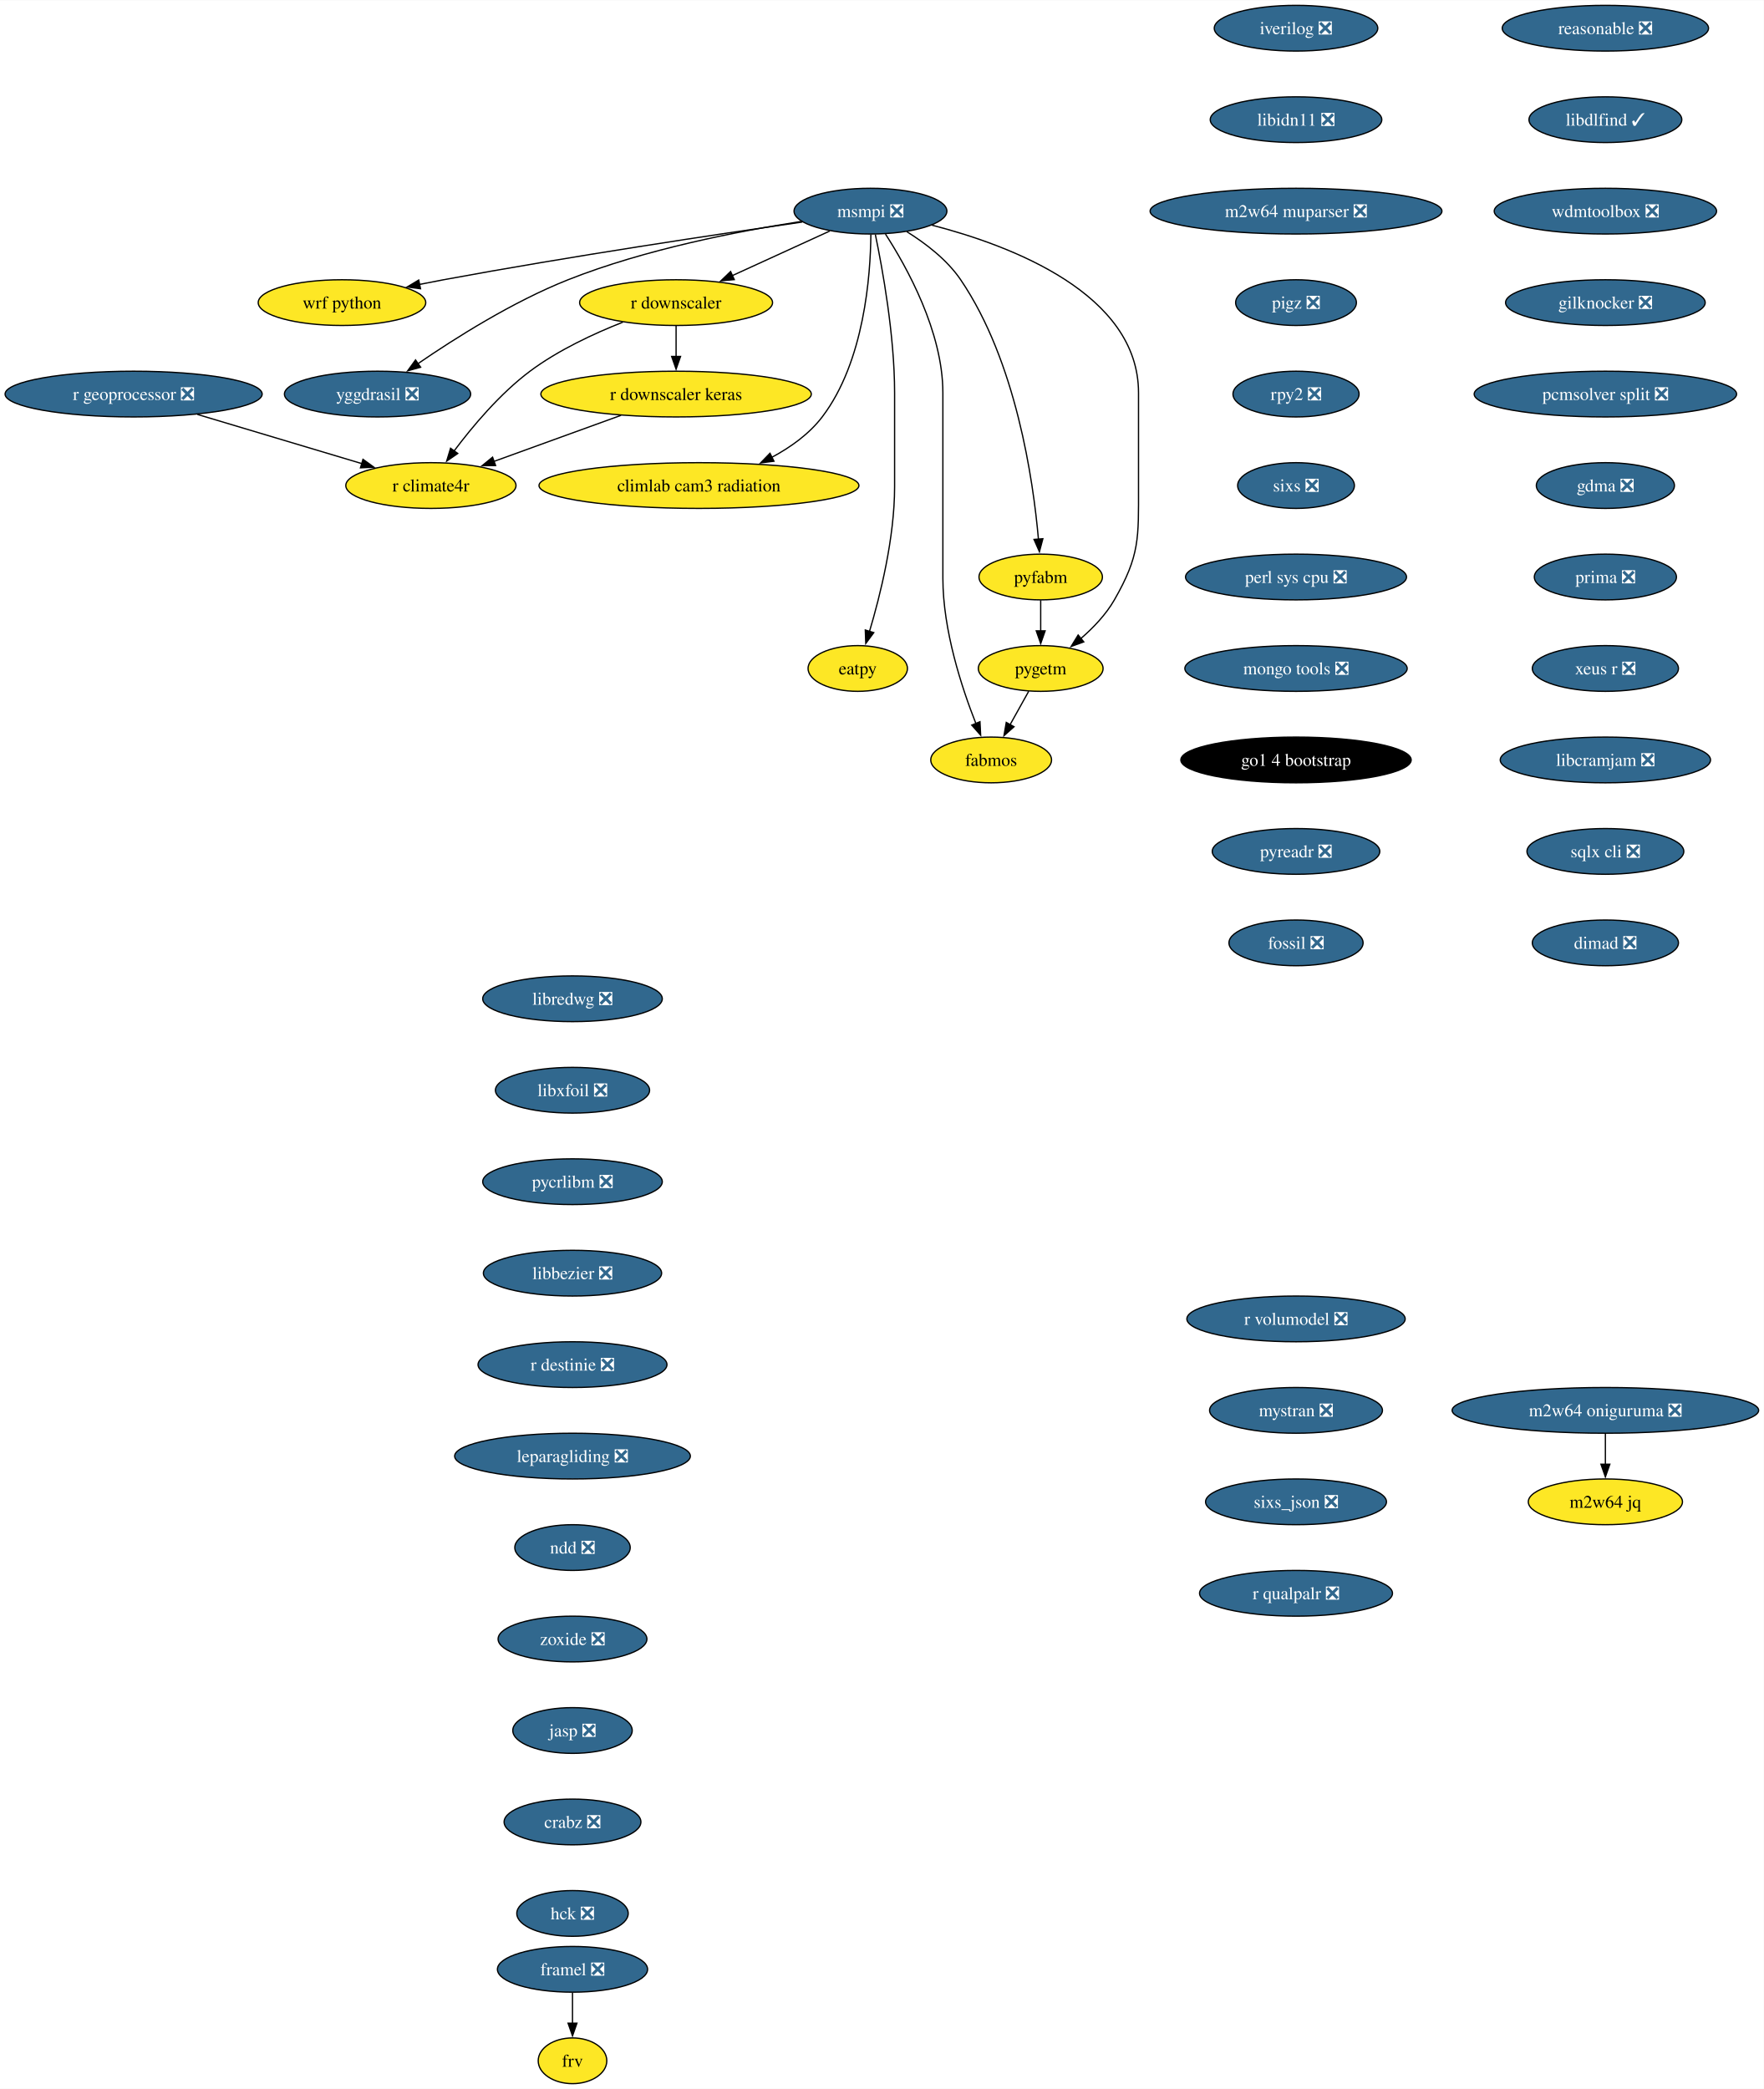
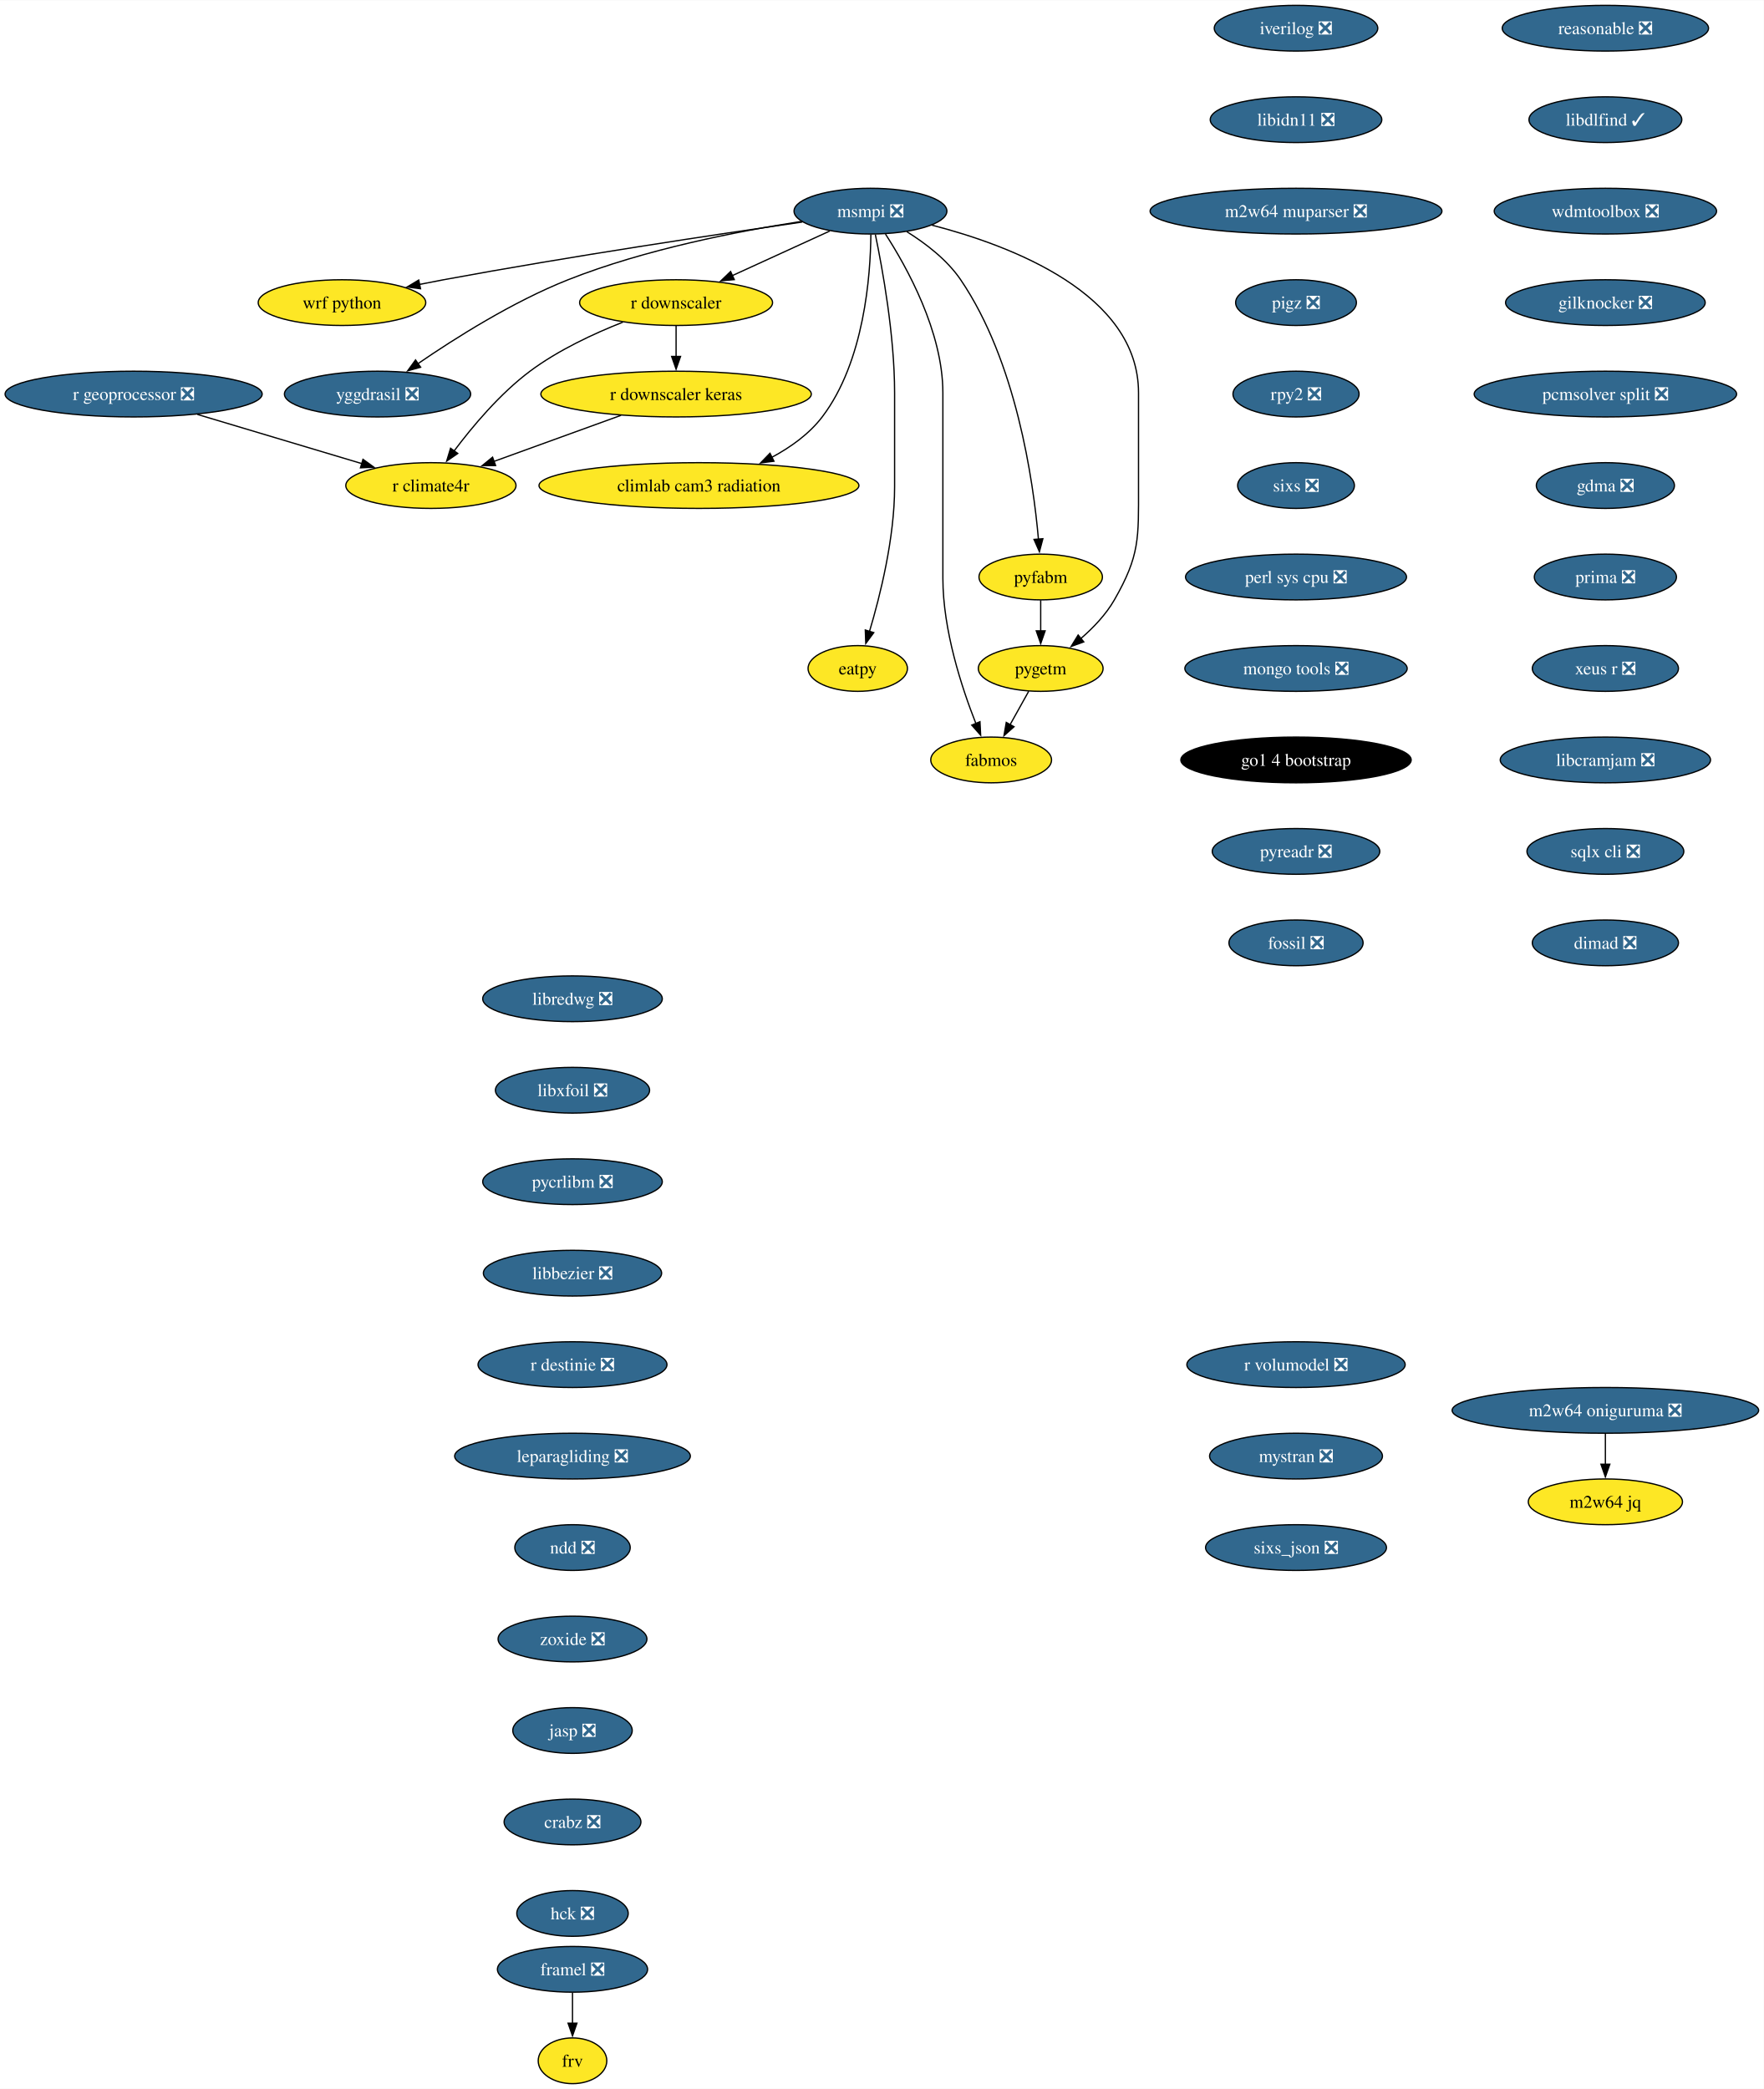
<svg xmlns="http://www.w3.org/2000/svg" xmlns:xlink="http://www.w3.org/1999/xlink" width="1388pt" height="1644pt" viewBox="0.00 0.00 1388.35 1644.00">
  <g id="graph0" class="graph" transform="scale(1 1) rotate(0) translate(4 1640)">
    <polygon fill="white" stroke="none" points="-4,4 -4,-1640 1384.35,-1640 1384.35,4 -4,4" />
    <g id="node1" class="node">
      <g id="a_node1">
        <a xlink:href="https://github.com/conda-forge/iverilog-feedstock/pull/25" xlink:title="iverilog ❎">
          <ellipse fill="#31688e" stroke="black" cx="1016.17" cy="-1618" rx="64.36" ry="18" />
          <text text-anchor="middle" x="1016.17" y="-1613.33" font-family="Times,serif" font-size="14.00" fill="white">iverilog ❎</text>
        </a>
      </g>
    </g>
    <g id="node2" class="node">
      <g id="a_node2">
        <a xlink:href="https://github.com/conda-forge/libidn11-feedstock/pull/13" xlink:title="libidn11 ❎">
          <ellipse fill="#31688e" stroke="black" cx="1016.17" cy="-1546" rx="67.52" ry="18" />
          <text text-anchor="middle" x="1016.17" y="-1541.33" font-family="Times,serif" font-size="14.00" fill="white">libidn11 ❎</text>
        </a>
      </g>
    </g>
    <g id="node3" class="node">
      <g id="a_node3">
        <a xlink:href="https://github.com/conda-forge/m2w64-muparser-feedstock/pull/13" xlink:title="m2w64 muparser ❎">
          <ellipse fill="#31688e" stroke="black" cx="1016.17" cy="-1474" rx="114.87" ry="18" />
          <text text-anchor="middle" x="1016.17" y="-1469.33" font-family="Times,serif" font-size="14.00" fill="white">m2w64 muparser ❎</text>
        </a>
      </g>
    </g>
    <g id="node4" class="node">
      <g id="a_node4">
        <a xlink:href="https://github.com/conda-forge/pigz-feedstock/pull/23" xlink:title="pigz ❎">
          <ellipse fill="#31688e" stroke="black" cx="1016.17" cy="-1402" rx="47.53" ry="18" />
          <text text-anchor="middle" x="1016.17" y="-1397.33" font-family="Times,serif" font-size="14.00" fill="white">pigz ❎</text>
        </a>
      </g>
    </g>
    <g id="node5" class="node">
      <g id="a_node5">
        <a xlink:href="https://github.com/conda-forge/rpy2-feedstock/pull/126" xlink:title="rpy2 ❎">
          <ellipse fill="#31688e" stroke="black" cx="1016.17" cy="-1330" rx="49.63" ry="18" />
          <text text-anchor="middle" x="1016.17" y="-1325.33" font-family="Times,serif" font-size="14.00" fill="white">rpy2 ❎</text>
        </a>
      </g>
    </g>
    <g id="node6" class="node">
      <g id="a_node6">
        <a xlink:href="https://github.com/conda-forge/sixs-feedstock/pull/17" xlink:title="sixs ❎">
          <ellipse fill="#31688e" stroke="black" cx="1016.17" cy="-1258" rx="45.95" ry="18" />
          <text text-anchor="middle" x="1016.17" y="-1253.33" font-family="Times,serif" font-size="14.00" fill="white">sixs ❎</text>
        </a>
      </g>
    </g>
    <g id="node7" class="node">
      <g id="a_node7">
        <a xlink:href="https://github.com/conda-forge/perl-sys-cpu-feedstock/pull/5" xlink:title="perl sys cpu ❎">
          <ellipse fill="#31688e" stroke="black" cx="1016.17" cy="-1186" rx="86.98" ry="18" />
          <text text-anchor="middle" x="1016.17" y="-1181.33" font-family="Times,serif" font-size="14.00" fill="white">perl sys cpu ❎</text>
        </a>
      </g>
    </g>
    <g id="node9" class="node">
      <g id="a_node9">
        <a xlink:href="https://github.com/conda-forge/mongo-tools-feedstock/pull/51" xlink:title="mongo tools ❎">
          <ellipse fill="#31688e" stroke="black" cx="1016.17" cy="-1114" rx="87.51" ry="18" />
          <text text-anchor="middle" x="1016.17" y="-1109.33" font-family="Times,serif" font-size="14.00" fill="white">mongo tools ❎</text>
        </a>
      </g>
    </g>
    <g id="node8" class="node">
      <g id="a_node8">
        <a xlink:href="https://github.com/conda-forge/wrf-python-feedstock" xlink:title="wrf python">
          <ellipse fill="#fde725" stroke="black" cx="265.19" cy="-1402" rx="65.94" ry="18" />
          <text text-anchor="middle" x="265.19" y="-1397.33" font-family="Times,serif" font-size="14.00">wrf python</text>
        </a>
      </g>
    </g>
    <g id="node10" class="node">
      <g id="a_node10">
        <a xlink:href="https://github.com/conda-forge/go1.4-bootstrap-feedstock" xlink:title="go1 4 bootstrap">
          <ellipse fill="#000000" stroke="black" cx="1016.17" cy="-1042" rx="90.67" ry="18" />
          <text text-anchor="middle" x="1016.17" y="-1037.33" font-family="Times,serif" font-size="14.00" fill="white">go1 4 bootstrap</text>
        </a>
      </g>
    </g>
    <g id="node11" class="node">
      <g id="a_node11">
        <a xlink:href="https://github.com/conda-forge/pyreadr-feedstock/pull/53" xlink:title="pyreadr ❎">
          <ellipse fill="#31688e" stroke="black" cx="1016.17" cy="-970" rx="65.94" ry="18" />
          <text text-anchor="middle" x="1016.17" y="-965.33" font-family="Times,serif" font-size="14.00" fill="white">pyreadr ❎</text>
        </a>
      </g>
    </g>
    <g id="node12" class="node">
      <g id="a_node12">
        <a xlink:href="https://github.com/conda-forge/fossil-feedstock/pull/23" xlink:title="fossil ❎">
          <ellipse fill="#31688e" stroke="black" cx="1016.17" cy="-898" rx="52.79" ry="18" />
          <text text-anchor="middle" x="1016.17" y="-893.33" font-family="Times,serif" font-size="14.00" fill="white">fossil ❎</text>
        </a>
      </g>
    </g>
    <g id="node13" class="node">
      <g id="a_node13">
        <a xlink:href="https://github.com/conda-forge/yggdrasil-feedstock/pull/47" xlink:title="yggdrasil ❎">
          <ellipse fill="#31688e" stroke="black" cx="293.19" cy="-1330" rx="73.3" ry="18" />
          <text text-anchor="middle" x="293.19" y="-1325.33" font-family="Times,serif" font-size="14.00" fill="white">yggdrasil ❎</text>
        </a>
      </g>
    </g>
    <g id="node14" class="node">
      <g id="a_node14">
        <a xlink:href="https://github.com/conda-forge/libredwg-feedstock/pull/91" xlink:title="libredwg ❎">
          <ellipse fill="#31688e" stroke="black" cx="446.65" cy="-854" rx="70.68" ry="18" />
          <text text-anchor="middle" x="446.65" y="-849.33" font-family="Times,serif" font-size="14.00" fill="white">libredwg ❎</text>
        </a>
      </g>
    </g>
    <g id="node15" class="node">
      <g id="a_node15">
        <a xlink:href="https://github.com/conda-forge/libxfoil-feedstock/pull/14" xlink:title="libxfoil ❎">
          <ellipse fill="#31688e" stroke="black" cx="446.65" cy="-782" rx="60.68" ry="18" />
          <text text-anchor="middle" x="446.65" y="-777.33" font-family="Times,serif" font-size="14.00" fill="white">libxfoil ❎</text>
        </a>
      </g>
    </g>
    <g id="node16" class="node">
      <g id="a_node16">
        <a xlink:href="https://github.com/conda-forge/pycrlibm-feedstock/pull/11" xlink:title="pycrlibm ❎">
          <ellipse fill="#31688e" stroke="black" cx="446.65" cy="-710" rx="70.68" ry="18" />
          <text text-anchor="middle" x="446.65" y="-705.33" font-family="Times,serif" font-size="14.00" fill="white">pycrlibm ❎</text>
        </a>
      </g>
    </g>
    <g id="node17" class="node">
      <g id="a_node17">
        <a xlink:href="https://github.com/conda-forge/libbezier-feedstock/pull/10" xlink:title="libbezier ❎">
          <ellipse fill="#31688e" stroke="black" cx="446.65" cy="-638" rx="70.15" ry="18" />
          <text text-anchor="middle" x="446.65" y="-633.33" font-family="Times,serif" font-size="14.00" fill="white">libbezier ❎</text>
        </a>
      </g>
    </g>
    <g id="node18" class="node">
      <g id="a_node18">
        <a xlink:href="https://github.com/conda-forge/r-destinie-feedstock/pull/8" xlink:title="r destinie ❎">
          <ellipse fill="#31688e" stroke="black" cx="446.65" cy="-566" rx="74.36" ry="18" />
          <text text-anchor="middle" x="446.65" y="-561.33" font-family="Times,serif" font-size="14.00" fill="white">r destinie ❎</text>
        </a>
      </g>
    </g>
    <g id="node19" class="node">
      <g id="a_node19">
        <a xlink:href="https://github.com/conda-forge/leparagliding-feedstock/pull/11" xlink:title="leparagliding ❎">
          <ellipse fill="#31688e" stroke="black" cx="446.65" cy="-494" rx="92.77" ry="18" />
          <text text-anchor="middle" x="446.65" y="-489.32" font-family="Times,serif" font-size="14.00" fill="white">leparagliding ❎</text>
        </a>
      </g>
    </g>
    <g id="node24" class="node">
      <g id="a_node24">
        <a xlink:href="https://github.com/conda-forge/ndd-feedstock/pull/13" xlink:title="ndd ❎">
          <ellipse fill="#31688e" stroke="black" cx="446.65" cy="-422" rx="45.42" ry="18" />
          <text text-anchor="middle" x="446.65" y="-417.32" font-family="Times,serif" font-size="14.00" fill="white">ndd ❎</text>
        </a>
      </g>
    </g>
    <g id="node20" class="node">
      <g id="a_node20">
        <a xlink:href="https://github.com/conda-forge/framel-feedstock/pull/43" xlink:title="framel ❎">
          <ellipse fill="#31688e" stroke="black" cx="446.65" cy="-90" rx="59.1" ry="18" />
          <text text-anchor="middle" x="446.65" y="-85.33" font-family="Times,serif" font-size="14.00" fill="white">framel ❎</text>
        </a>
      </g>
    </g>
    <g id="node21" class="node">
      <g id="a_node21">
        <a xlink:href="https://github.com/conda-forge/frv-feedstock" xlink:title="frv">
          <ellipse fill="#fde725" stroke="black" cx="446.65" cy="-18" rx="27" ry="18" />
          <text text-anchor="middle" x="446.65" y="-13.32" font-family="Times,serif" font-size="14.00">frv</text>
        </a>
      </g>
    </g>
    <g id="edge16" class="edge">
      <path fill="none" stroke="black" d="M446.65,-71.7C446.65,-64.41 446.65,-55.73 446.65,-47.54" />
      <polygon fill="black" stroke="black" points="450.15,-47.62 446.65,-37.62 443.15,-47.62 450.15,-47.62" />
    </g>
    <g id="node22" class="node">
      <g id="a_node22">
        <a xlink:href="https://github.com/conda-forge/m2w64-jq-feedstock" xlink:title="m2w64 jq">
          <ellipse fill="#fde725" stroke="black" cx="1259.69" cy="-458" rx="60.68" ry="18" />
          <text text-anchor="middle" x="1259.69" y="-453.32" font-family="Times,serif" font-size="14.00">m2w64 jq</text>
        </a>
      </g>
    </g>
    <g id="node23" class="node">
      <g id="a_node23">
        <a xlink:href="https://github.com/conda-forge/m2w64-oniguruma-feedstock/pull/1" xlink:title="m2w64 oniguruma ❎">
          <ellipse fill="#31688e" stroke="black" cx="1259.69" cy="-530" rx="120.65" ry="18" />
          <text text-anchor="middle" x="1259.69" y="-525.33" font-family="Times,serif" font-size="14.00" fill="white">m2w64 oniguruma ❎</text>
        </a>
      </g>
    </g>
    <g id="edge17" class="edge">
      <path fill="none" stroke="black" d="M1259.69,-511.7C1259.69,-504.41 1259.69,-495.73 1259.69,-487.54" />
      <polygon fill="black" stroke="black" points="1263.19,-487.62 1259.69,-477.62 1256.19,-487.62 1263.19,-487.62" />
    </g>
    <g id="node34" class="node">
      <g id="a_node34">
        <a xlink:href="https://github.com/conda-forge/zoxide-feedstock/pull/26" xlink:title="zoxide ❎">
          <ellipse fill="#31688e" stroke="black" cx="446.65" cy="-350" rx="58.57" ry="18" />
          <text text-anchor="middle" x="446.65" y="-345.32" font-family="Times,serif" font-size="14.00" fill="white">zoxide ❎</text>
        </a>
      </g>
    </g>
    <g id="node25" class="node">
      <g id="a_node25">
        <a xlink:href="https://github.com/conda-forge/msmpi-feedstock/pull/21" xlink:title="msmpi ❎">
          <ellipse fill="#31688e" stroke="black" cx="681.19" cy="-1474" rx="60.15" ry="18" />
          <text text-anchor="middle" x="681.19" y="-1469.33" font-family="Times,serif" font-size="14.00" fill="white">msmpi ❎</text>
        </a>
      </g>
    </g>
    <g id="edge19" class="edge">
      <path fill="none" stroke="black" d="M627.5,-1465.43C561.05,-1455.85 444.49,-1438.37 345.19,-1420 338.93,-1418.84 332.41,-1417.57 325.91,-1416.25" />
      <polygon fill="black" stroke="black" points="327.02,-1412.91 316.52,-1414.32 325.61,-1419.77 327.02,-1412.91" />
    </g>
    <g id="edge20" class="edge">
      <path fill="none" stroke="black" d="M626.81,-1465.9C577.61,-1458.32 503.79,-1444.02 443.19,-1420 399.81,-1402.81 354.31,-1374.07 324.96,-1353.91" />
      <polygon fill="black" stroke="black" points="327.1,-1351.14 316.89,-1348.3 323.1,-1356.88 327.1,-1351.14" />
    </g>
    <g id="node26" class="node">
      <g id="a_node26">
        <a xlink:href="https://github.com/conda-forge/r-downscaler-feedstock" xlink:title="r downscaler">
          <ellipse fill="#fde725" stroke="black" cx="528.19" cy="-1402" rx="75.94" ry="18" />
          <text text-anchor="middle" x="528.19" y="-1397.33" font-family="Times,serif" font-size="14.00">r downscaler</text>
        </a>
      </g>
    </g>
    <g id="edge21" class="edge">
      <path fill="none" stroke="black" d="M649.11,-1458.33C626.8,-1448.12 596.78,-1434.38 572.22,-1423.15" />
      <polygon fill="black" stroke="black" points="574,-1420.11 563.45,-1419.13 571.09,-1426.48 574,-1420.11" />
    </g>
    <g id="node27" class="node">
      <g id="a_node27">
        <a xlink:href="https://github.com/conda-forge/climlab-cam3-radiation-feedstock" xlink:title="climlab cam3 radiation">
          <ellipse fill="#fde725" stroke="black" cx="546.19" cy="-1258" rx="125.92" ry="18" />
          <text text-anchor="middle" x="546.19" y="-1253.33" font-family="Times,serif" font-size="14.00">climlab cam3 radiation</text>
        </a>
      </g>
    </g>
    <g id="edge22" class="edge">
      <path fill="none" stroke="black" d="M681.51,-1455.57C681.23,-1423.78 676.44,-1355.63 643.19,-1312 632.98,-1298.61 618.37,-1288.17 603.58,-1280.23" />
      <polygon fill="black" stroke="black" points="605.23,-1277.14 594.72,-1275.81 602.1,-1283.41 605.23,-1277.14" />
    </g>
    <g id="node28" class="node">
      <g id="a_node28">
        <a xlink:href="https://github.com/conda-forge/pyfabm-feedstock" xlink:title="pyfabm">
          <ellipse fill="#fde725" stroke="black" cx="815.19" cy="-1186" rx="48.58" ry="18" />
          <text text-anchor="middle" x="815.19" y="-1181.33" font-family="Times,serif" font-size="14.00">pyfabm</text>
        </a>
      </g>
    </g>
    <g id="edge23" class="edge">
      <path fill="none" stroke="black" d="M709.8,-1457.84C724.48,-1448.7 741.47,-1435.78 752.19,-1420 795.86,-1355.73 809.32,-1262.32 813.42,-1215.7" />
      <polygon fill="black" stroke="black" points="816.9,-1216.13 814.19,-1205.89 809.92,-1215.59 816.9,-1216.13" />
    </g>
    <g id="node29" class="node">
      <g id="a_node29">
        <a xlink:href="https://github.com/conda-forge/eatpy-feedstock" xlink:title="eatpy">
          <ellipse fill="#fde725" stroke="black" cx="671.19" cy="-1114" rx="39.11" ry="18" />
          <text text-anchor="middle" x="671.19" y="-1109.33" font-family="Times,serif" font-size="14.00">eatpy</text>
        </a>
      </g>
    </g>
    <g id="edge24" class="edge">
      <path fill="none" stroke="black" d="M685.03,-1455.61C690.59,-1428.94 700.19,-1376.27 700.19,-1331 700.19,-1331 700.19,-1331 700.19,-1257 700.19,-1216.75 688.87,-1171.36 680.37,-1142.97" />
      <polygon fill="black" stroke="black" points="683.8,-1142.22 677.5,-1133.7 677.12,-1144.29 683.8,-1142.22" />
    </g>
    <g id="node30" class="node">
      <g id="a_node30">
        <a xlink:href="https://github.com/conda-forge/fabmos-feedstock" xlink:title="fabmos">
          <ellipse fill="#fde725" stroke="black" cx="776.19" cy="-1042" rx="47.53" ry="18" />
          <text text-anchor="middle" x="776.19" y="-1037.33" font-family="Times,serif" font-size="14.00">fabmos</text>
        </a>
      </g>
    </g>
    <g id="edge25" class="edge">
      <path fill="none" stroke="black" d="M693,-1455.96C709.69,-1430.16 738.19,-1379.08 738.19,-1331 738.19,-1331 738.19,-1331 738.19,-1185 738.19,-1144.18 753.03,-1098.93 764.16,-1070.72" />
      <polygon fill="black" stroke="black" points="767.39,-1072.08 767.93,-1061.49 760.91,-1069.43 767.39,-1072.08" />
    </g>
    <g id="node31" class="node">
      <g id="a_node31">
        <a xlink:href="https://github.com/conda-forge/pygetm-feedstock" xlink:title="pygetm">
          <ellipse fill="#fde725" stroke="black" cx="815.19" cy="-1114" rx="49.1" ry="18" />
          <text text-anchor="middle" x="815.19" y="-1109.33" font-family="Times,serif" font-size="14.00">pygetm</text>
        </a>
      </g>
    </g>
    <g id="edge26" class="edge">
      <path fill="none" stroke="black" d="M729.6,-1462.97C791.89,-1446.9 892.19,-1408.93 892.19,-1331 892.19,-1331 892.19,-1331 892.19,-1257 892.19,-1216.55 893.3,-1203.09 873.19,-1168 866.59,-1156.49 856.64,-1146.08 846.83,-1137.59" />
      <polygon fill="black" stroke="black" points="849.1,-1134.93 839.14,-1131.32 844.68,-1140.35 849.1,-1134.93" />
    </g>
    <g id="node32" class="node">
      <g id="a_node32">
        <a xlink:href="https://github.com/conda-forge/r-downscaler.keras-feedstock" xlink:title="r downscaler keras">
          <ellipse fill="#fde725" stroke="black" cx="528.19" cy="-1330" rx="106.45" ry="18" />
          <text text-anchor="middle" x="528.19" y="-1325.33" font-family="Times,serif" font-size="14.00">r downscaler keras</text>
        </a>
      </g>
    </g>
    <g id="edge27" class="edge">
      <path fill="none" stroke="black" d="M528.19,-1383.7C528.19,-1376.41 528.19,-1367.73 528.19,-1359.54" />
      <polygon fill="black" stroke="black" points="531.69,-1359.62 528.19,-1349.62 524.69,-1359.62 531.69,-1359.62" />
    </g>
    <g id="node33" class="node">
      <g id="a_node33">
        <a xlink:href="https://github.com/conda-forge/r-climate4r-feedstock" xlink:title="r climate4r">
          <ellipse fill="#fde725" stroke="black" cx="335.19" cy="-1258" rx="66.99" ry="18" />
          <text text-anchor="middle" x="335.19" y="-1253.33" font-family="Times,serif" font-size="14.00">r climate4r</text>
        </a>
      </g>
    </g>
    <g id="edge28" class="edge">
      <path fill="none" stroke="black" d="M486.24,-1386.59C463.36,-1377.57 435.29,-1364.51 413.19,-1348 389.53,-1330.33 367.85,-1304.45 353.39,-1285.15" />
      <polygon fill="black" stroke="black" points="356.32,-1283.23 347.59,-1277.22 350.67,-1287.36 356.32,-1283.23" />
    </g>
    <g id="edge29" class="edge">
      <path fill="none" stroke="black" d="M815.19,-1167.7C815.19,-1160.41 815.19,-1151.73 815.19,-1143.54" />
      <polygon fill="black" stroke="black" points="818.69,-1143.62 815.19,-1133.62 811.69,-1143.62 818.69,-1143.62" />
    </g>
    <g id="edge30" class="edge">
      <path fill="none" stroke="black" d="M805.75,-1096.05C801.34,-1088.14 795.99,-1078.54 791.06,-1069.69" />
      <polygon fill="black" stroke="black" points="794.2,-1068.14 786.28,-1061.11 788.09,-1071.55 794.2,-1068.14" />
    </g>
    <g id="edge36" class="edge">
      <path fill="none" stroke="black" d="M484.88,-1313.29C455.15,-1302.51 415.63,-1288.18 384.67,-1276.95" />
      <polygon fill="black" stroke="black" points="386.12,-1273.75 375.52,-1273.63 383.73,-1280.33 386.12,-1273.75" />
    </g>
    <g id="node35" class="node">
      <g id="a_node35">
        <a xlink:href="https://github.com/conda-forge/jasp-feedstock/pull/29" xlink:title="jasp ❎">
          <ellipse fill="#31688e" stroke="black" cx="446.65" cy="-278" rx="47" ry="18" />
          <text text-anchor="middle" x="446.65" y="-273.32" font-family="Times,serif" font-size="14.00" fill="white">jasp ❎</text>
        </a>
      </g>
    </g>
    <g id="node36" class="node">
      <g id="a_node36">
        <a xlink:href="https://github.com/conda-forge/crabz-feedstock/pull/13" xlink:title="crabz ❎">
          <ellipse fill="#31688e" stroke="black" cx="446.65" cy="-206" rx="53.84" ry="18" />
          <text text-anchor="middle" x="446.65" y="-201.33" font-family="Times,serif" font-size="14.00" fill="white">crabz ❎</text>
        </a>
      </g>
    </g>
    <g id="node37" class="node">
      <g id="a_node37">
        <a xlink:href="https://github.com/conda-forge/hck-feedstock/pull/16" xlink:title="hck ❎">
          <ellipse fill="#31688e" stroke="black" cx="446.65" cy="-134" rx="43.84" ry="18" />
          <text text-anchor="middle" x="446.65" y="-129.32" font-family="Times,serif" font-size="14.00" fill="white">hck ❎</text>
        </a>
      </g>
    </g>
    <g id="node38" class="node">
      <g id="a_node38">
        <a xlink:href="https://github.com/conda-forge/reasonable-feedstock/pull/20" xlink:title="reasonable ❎">
          <ellipse fill="#31688e" stroke="black" cx="1259.69" cy="-1618" rx="81.2" ry="18" />
          <text text-anchor="middle" x="1259.69" y="-1613.33" font-family="Times,serif" font-size="14.00" fill="white">reasonable ❎</text>
        </a>
      </g>
    </g>
    <g id="node39" class="node">
      <g id="a_node39">
        <a xlink:href="https://github.com/conda-forge/libdlfind-feedstock/pull/7" xlink:title="libdlfind ✓">
          <ellipse fill="#31688e" stroke="black" cx="1259.69" cy="-1546" rx="60.15" ry="18" />
          <text text-anchor="middle" x="1259.69" y="-1541.33" font-family="Times,serif" font-size="14.00" fill="white">libdlfind ✓</text>
        </a>
      </g>
    </g>
    <g id="node41" class="node">
      <g id="a_node41">
        <a xlink:href="https://github.com/conda-forge/wdmtoolbox-feedstock/pull/22" xlink:title="wdmtoolbox ❎">
          <ellipse fill="#31688e" stroke="black" cx="1259.69" cy="-1474" rx="87.51" ry="18" />
          <text text-anchor="middle" x="1259.69" y="-1469.33" font-family="Times,serif" font-size="14.00" fill="white">wdmtoolbox ❎</text>
        </a>
      </g>
    </g>
    <g id="node40" class="node">
      <g id="a_node40">
        <a xlink:href="https://github.com/conda-forge/r-geoprocessor-feedstock/pull/7" xlink:title="r geoprocessor ❎">
          <ellipse fill="#31688e" stroke="black" cx="101.19" cy="-1330" rx="101.19" ry="18" />
          <text text-anchor="middle" x="101.19" y="-1325.33" font-family="Times,serif" font-size="14.00" fill="white">r geoprocessor ❎</text>
        </a>
      </g>
    </g>
    <g id="edge37" class="edge">
      <path fill="none" stroke="black" d="M151.39,-1313.98C189.48,-1302.59 241.78,-1286.94 280.86,-1275.25" />
      <polygon fill="black" stroke="black" points="281.73,-1278.64 290.31,-1272.43 279.73,-1271.94 281.73,-1278.64" />
    </g>
    <g id="node42" class="node">
      <g id="a_node42">
        <a xlink:href="https://github.com/conda-forge/gilknocker-feedstock/pull/10" xlink:title="gilknocker ❎">
          <ellipse fill="#31688e" stroke="black" cx="1259.69" cy="-1402" rx="78.57" ry="18" />
          <text text-anchor="middle" x="1259.69" y="-1397.33" font-family="Times,serif" font-size="14.00" fill="white">gilknocker ❎</text>
        </a>
      </g>
    </g>
    <g id="node43" class="node">
      <g id="a_node43">
        <a xlink:href="https://github.com/conda-forge/pcmsolver-split-feedstock/pull/26" xlink:title="pcmsolver split ❎">
          <ellipse fill="#31688e" stroke="black" cx="1259.69" cy="-1330" rx="103.29" ry="18" />
          <text text-anchor="middle" x="1259.69" y="-1325.33" font-family="Times,serif" font-size="14.00" fill="white">pcmsolver split ❎</text>
        </a>
      </g>
    </g>
    <g id="node44" class="node">
      <g id="a_node44">
        <a xlink:href="https://github.com/conda-forge/gdma-feedstock/pull/9" xlink:title="gdma ❎">
          <ellipse fill="#31688e" stroke="black" cx="1259.69" cy="-1258" rx="54.36" ry="18" />
          <text text-anchor="middle" x="1259.69" y="-1253.33" font-family="Times,serif" font-size="14.00" fill="white">gdma ❎</text>
        </a>
      </g>
    </g>
    <g id="node45" class="node">
      <g id="a_node45">
        <a xlink:href="https://github.com/conda-forge/prima-feedstock/pull/6" xlink:title="prima ❎">
          <ellipse fill="#31688e" stroke="black" cx="1259.69" cy="-1186" rx="55.94" ry="18" />
          <text text-anchor="middle" x="1259.69" y="-1181.33" font-family="Times,serif" font-size="14.00" fill="white">prima ❎</text>
        </a>
      </g>
    </g>
    <g id="node46" class="node">
      <g id="a_node46">
        <a xlink:href="https://github.com/conda-forge/xeus-r-feedstock/pull/9" xlink:title="xeus r ❎">
          <ellipse fill="#31688e" stroke="black" cx="1259.69" cy="-1114" rx="57.52" ry="18" />
          <text text-anchor="middle" x="1259.69" y="-1109.33" font-family="Times,serif" font-size="14.00" fill="white">xeus r ❎</text>
        </a>
      </g>
    </g>
    <g id="node47" class="node">
      <g id="a_node47">
        <a xlink:href="https://github.com/conda-forge/libcramjam-feedstock/pull/11" xlink:title="libcramjam ❎">
          <ellipse fill="#31688e" stroke="black" cx="1259.69" cy="-1042" rx="82.77" ry="18" />
          <text text-anchor="middle" x="1259.69" y="-1037.33" font-family="Times,serif" font-size="14.00" fill="white">libcramjam ❎</text>
        </a>
      </g>
    </g>
    <g id="node48" class="node">
      <g id="a_node48">
        <a xlink:href="https://github.com/conda-forge/sqlx-cli-feedstock/pull/7" xlink:title="sqlx cli ❎">
          <ellipse fill="#31688e" stroke="black" cx="1259.69" cy="-970" rx="61.73" ry="18" />
          <text text-anchor="middle" x="1259.69" y="-965.33" font-family="Times,serif" font-size="14.00" fill="white">sqlx cli ❎</text>
        </a>
      </g>
    </g>
    <g id="node49" class="node">
      <g id="a_node49">
        <a xlink:href="https://github.com/conda-forge/dimad-feedstock/pull/4" xlink:title="dimad ❎">
          <ellipse fill="#31688e" stroke="black" cx="1259.69" cy="-898" rx="57.52" ry="18" />
          <text text-anchor="middle" x="1259.69" y="-893.33" font-family="Times,serif" font-size="14.00" fill="white">dimad ❎</text>
        </a>
      </g>
    </g>
    <g id="node50" class="node">
      <g id="a_node50">
        <a xlink:href="https://github.com/conda-forge/r-volumodel-feedstock/pull/2" xlink:title="r volumodel ❎">
-           <ellipse fill="#31688e" stroke="black" cx="1016.17" cy="-602" rx="85.93" ry="18" />
-           <text text-anchor="middle" x="1016.17" y="-597.33" font-family="Times,serif" font-size="14.00" fill="white">r volumodel ❎</text>
+           <ellipse fill="#31688e" stroke="black" cx="1016.17" cy="-566" rx="85.93" ry="18" />
+           <text text-anchor="middle" x="1016.17" y="-561.33" font-family="Times,serif" font-size="14.00" fill="white">r volumodel ❎</text>
        </a>
      </g>
    </g>
    <g id="node51" class="node">
      <g id="a_node51">
        <a xlink:href="https://github.com/conda-forge/mystran-feedstock/pull/3" xlink:title="mystran ❎">
-           <ellipse fill="#31688e" stroke="black" cx="1016.17" cy="-530" rx="68.04" ry="18" />
-           <text text-anchor="middle" x="1016.17" y="-525.33" font-family="Times,serif" font-size="14.00" fill="white">mystran ❎</text>
+           <ellipse fill="#31688e" stroke="black" cx="1016.17" cy="-494" rx="68.04" ry="18" />
+           <text text-anchor="middle" x="1016.17" y="-489.32" font-family="Times,serif" font-size="14.00" fill="white">mystran ❎</text>
        </a>
      </g>
    </g>
    <g id="node52" class="node">
      <g id="a_node52">
        <a xlink:href="https://github.com/conda-forge/sixs_json-feedstock/pull/3" xlink:title="sixs_json ❎">
-           <ellipse fill="#31688e" stroke="black" cx="1016.17" cy="-458" rx="71.2" ry="18" />
-           <text text-anchor="middle" x="1016.17" y="-453.32" font-family="Times,serif" font-size="14.00" fill="white">sixs_json ❎</text>
-         </a>
-       </g>
-     </g>
-     <g id="node53" class="node">
-       <g id="a_node53">
-         <a xlink:href="https://github.com/conda-forge/r-qualpalr-feedstock/pull/1" xlink:title="r qualpalr ❎">
-           <ellipse fill="#31688e" stroke="black" cx="1016.17" cy="-386" rx="75.94" ry="18" />
-           <text text-anchor="middle" x="1016.17" y="-381.32" font-family="Times,serif" font-size="14.00" fill="white">r qualpalr ❎</text>
+           <ellipse fill="#31688e" stroke="black" cx="1016.17" cy="-422" rx="71.2" ry="18" />
+           <text text-anchor="middle" x="1016.17" y="-417.32" font-family="Times,serif" font-size="14.00" fill="white">sixs_json ❎</text>
        </a>
      </g>
    </g>
  </g>
</svg>
